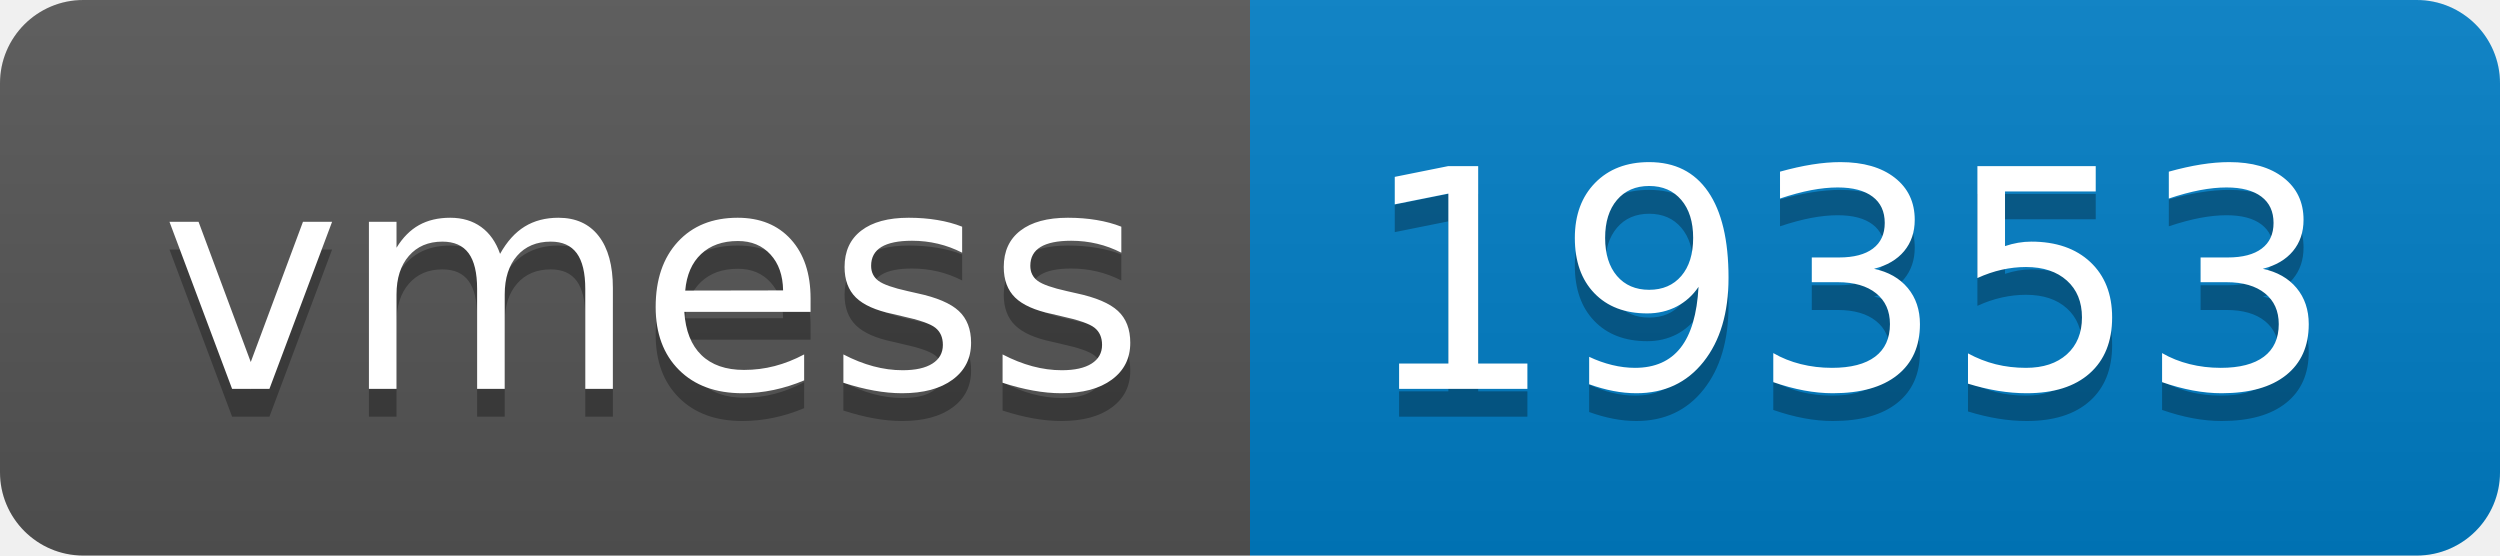
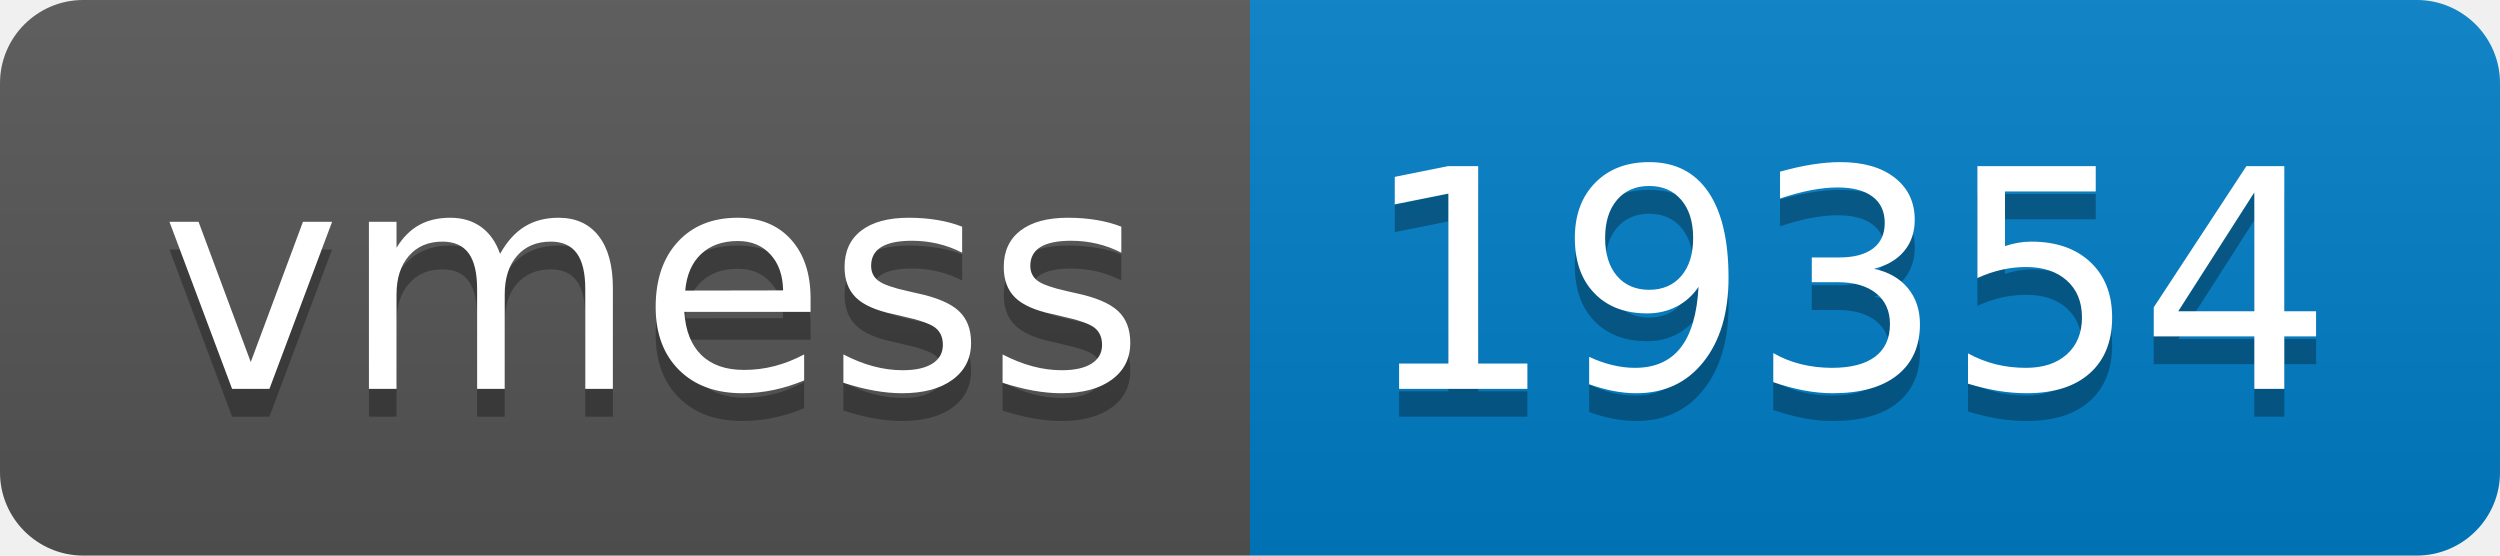
- <svg xmlns="http://www.w3.org/2000/svg" width="90" height="20" role="img" aria-label="vmess: 19353">
+ <svg xmlns="http://www.w3.org/2000/svg" width="90" height="20" role="img" aria-label="vmess: 19354">
  <linearGradient id="s" x2="0" y2="100%">
    <stop offset="0" stop-color="#bbb" stop-opacity=".1" />
    <stop offset="1" stop-opacity=".1" />
  </linearGradient>
  <clipPath id="r">
    <rect width="90" height="20" rx="3" fill="#fff" />
  </clipPath>
  <g clip-path="url(#r)">
    <rect width="45" height="20" fill="#555" />
    <rect x="45" width="45" height="20" fill="#007ec6" />
    <rect width="90" height="20" fill="url(#s)" />
  </g>
  <g fill="#fff" text-anchor="middle" font-family="Verdana,Geneva,DejaVu Sans,sans-serif" text-rendering="geometricPrecision" font-size="110">
    <text aria-hidden="true" x="235" y="150" fill="#010101" fill-opacity=".3" transform="scale(.1)" textLength="350">vmess</text>
    <text x="235" y="140" transform="scale(.1)" fill="#fff" textLength="350">vmess</text>
-     <text aria-hidden="true" x="665" y="150" fill="#010101" fill-opacity=".3" transform="scale(.1)" textLength="350">19353</text>
-     <text x="665" y="140" transform="scale(.1)" fill="#fff" textLength="350">19353</text>
+     <text aria-hidden="true" x="665" y="150" fill="#010101" fill-opacity=".3" transform="scale(.1)" textLength="350">19354</text>
+     <text x="665" y="140" transform="scale(.1)" fill="#fff" textLength="350">19354</text>
  </g>
</svg>
